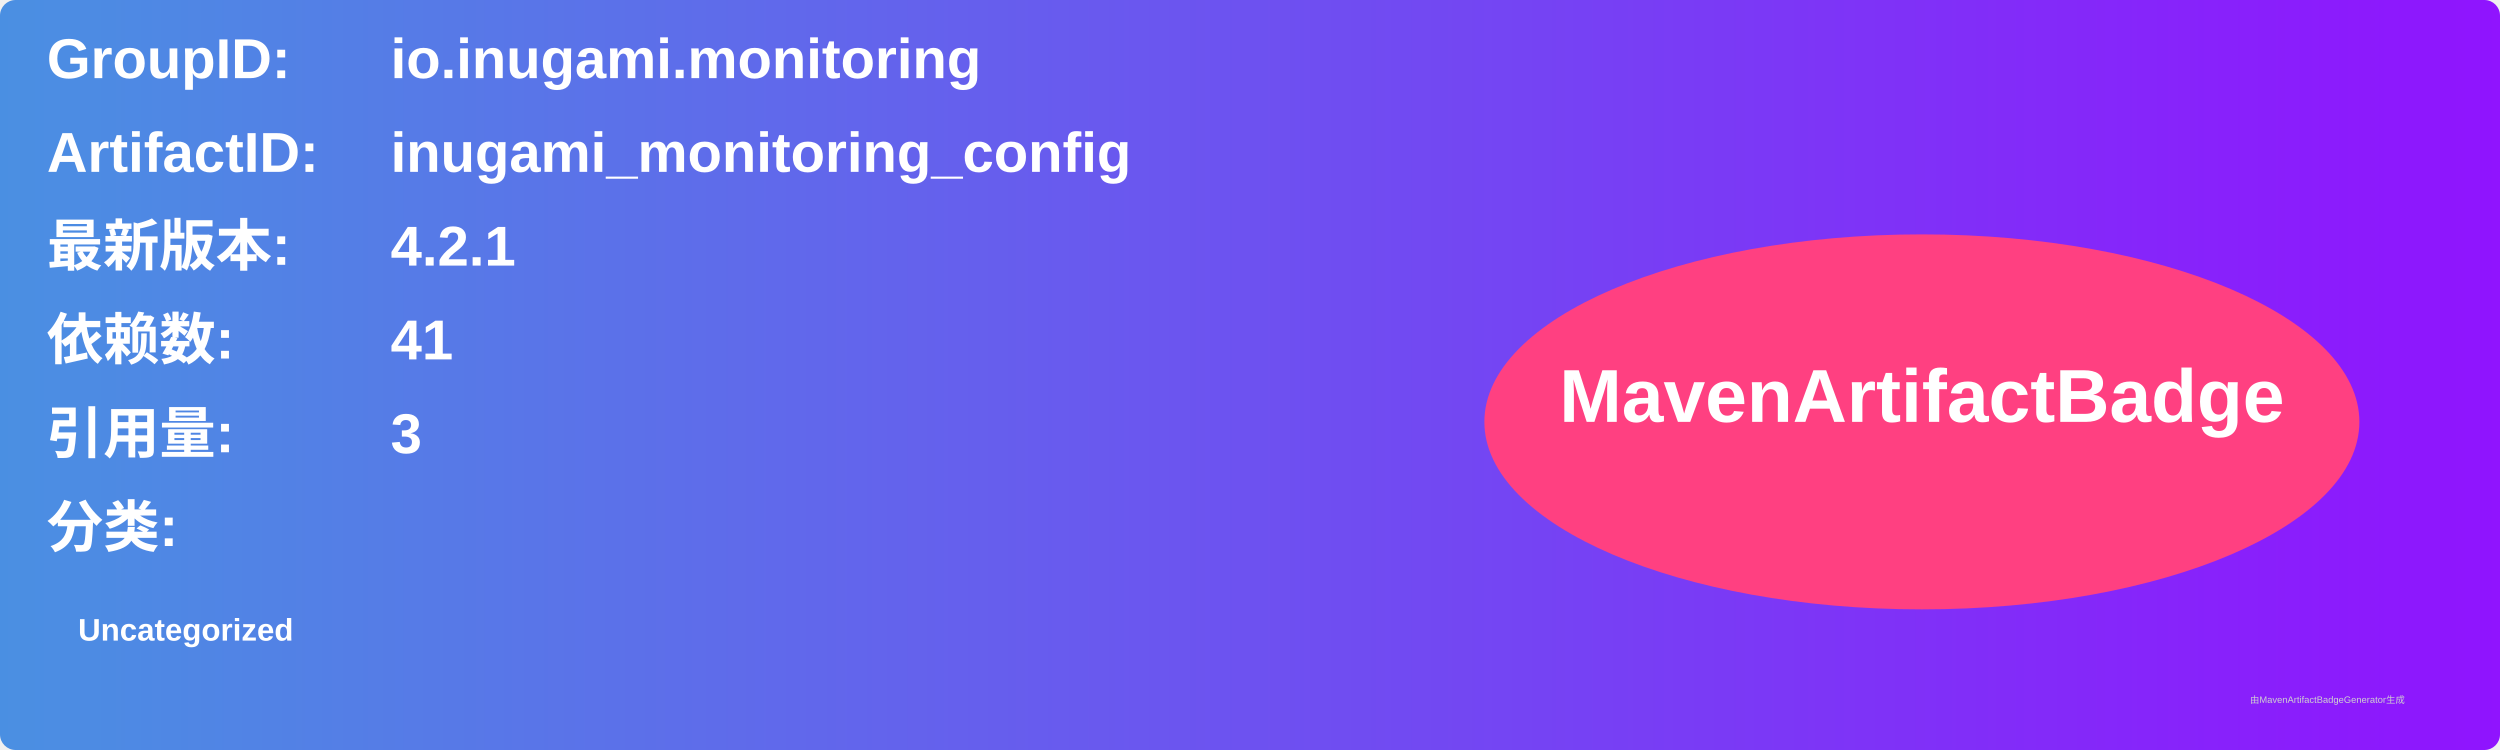
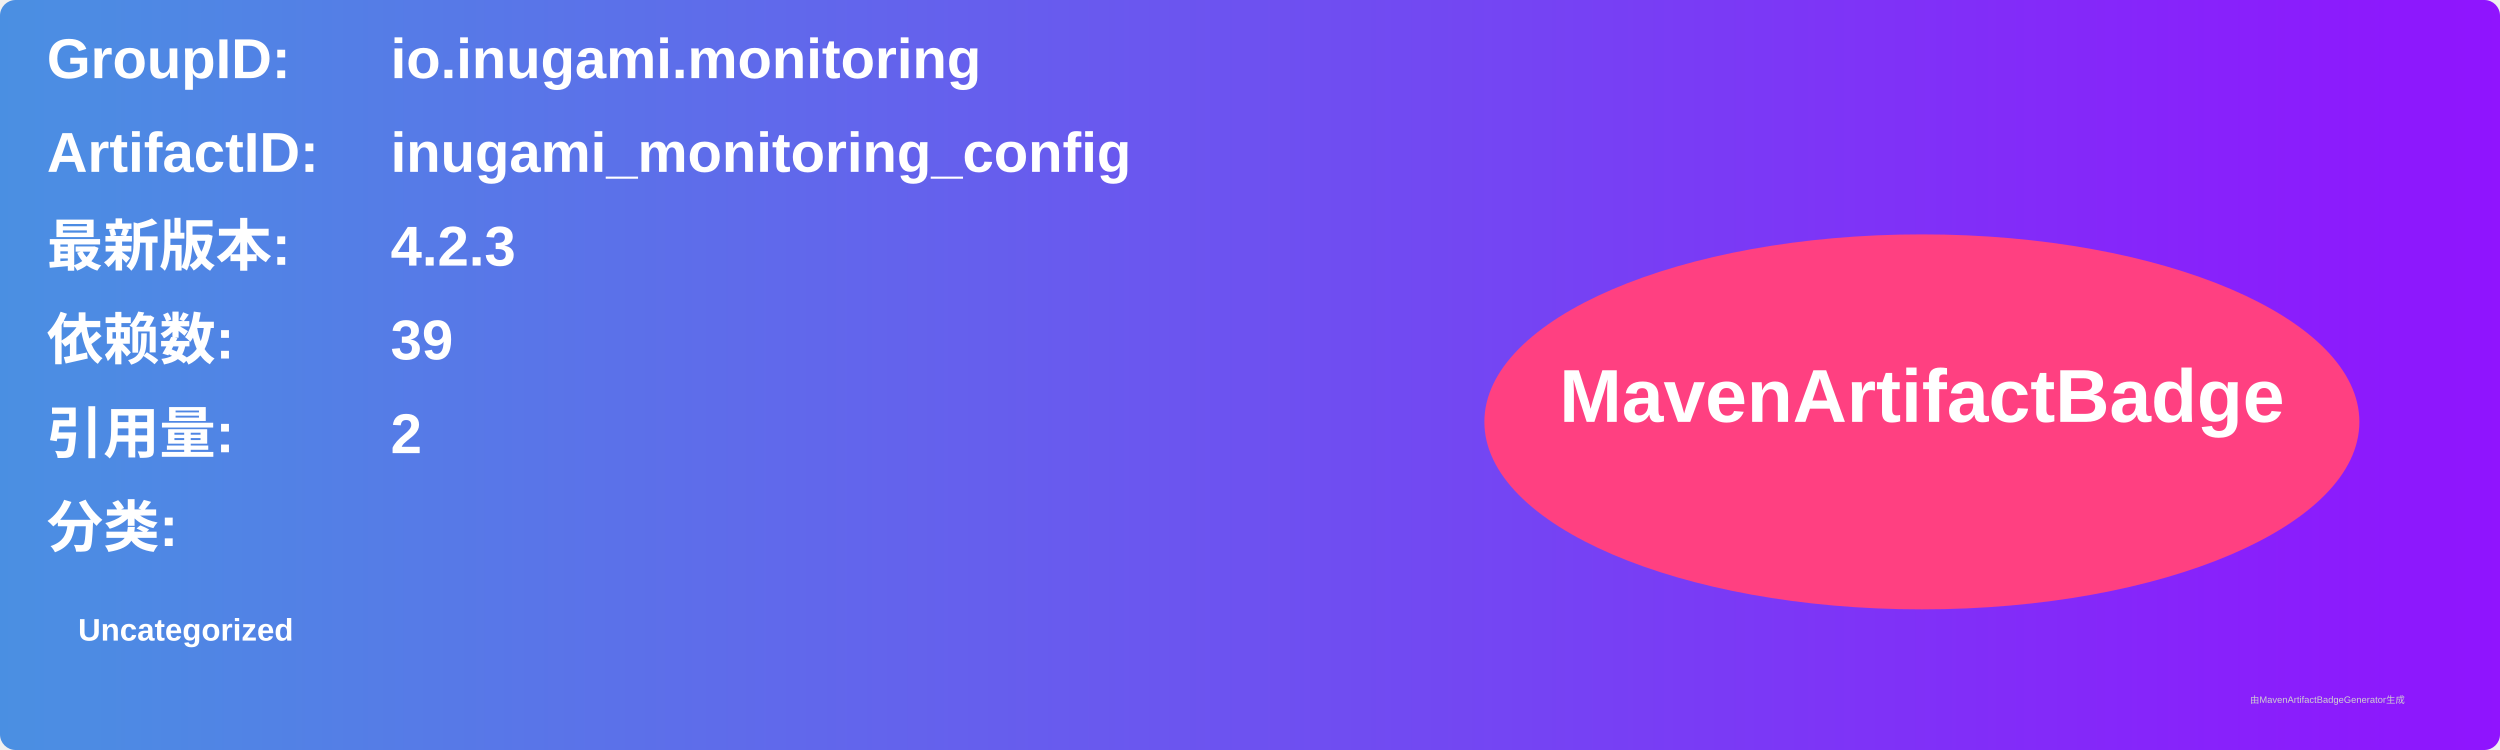
<svg xmlns="http://www.w3.org/2000/svg" width="800" height="240" viewBox="0 0 800 240">
  <linearGradient id="grad" x1="0%" y1="0%" x2="100%" y2="0%">
    <stop offset="0%" stop-color="#4a90e2" />
    <stop offset="100%" stop-color="#9013fe" />
  </linearGradient>
  <rect width="100%" height="100%" rx="5" ry="5" fill="url(#grad)" />
  <g transform="translate(15, 15)">
    <text x="0" y="10" font-family="Arial" font-size="18" fill="white" font-weight="bold" width="260">GroupID:</text>
    <text x="110" y="10" font-family="Arial" font-size="18" fill="white" font-weight="bold" width="460">io.inugami.monitoring</text>
    <text x="0" y="40" font-family="Arial" font-size="18" fill="white" font-weight="bold" width="260">ArtifactID:</text>
    <text x="110" y="40" font-family="Arial" font-size="18" fill="white" font-weight="bold" width="460">inugami_monitoring_config</text>
    <text x="0" y="70" font-family="Arial" font-size="18" fill="white" font-weight="bold">最新版本:</text>
    <text x="110" y="70" font-family="Arial" font-size="18" fill="white" font-weight="bold">
-       <tspan font-weight="bold">4.2.1</tspan>
+       <tspan font-weight="bold">4.2.3</tspan>
    </text>
    <text x="0" y="100" font-family="Arial" font-size="18" fill="white" font-weight="bold">依赖数: </text>
    <text x="110" y="100" font-family="Arial" font-size="18" fill="white">
-       <tspan font-weight="bold">41</tspan>
+       <tspan font-weight="bold">39</tspan>
    </text>
    <text x="0" y="130" font-family="Arial" font-size="18" fill="white" font-weight="bold">引用量: </text>
    <text x="110" y="130" font-family="Arial" font-size="18" fill="white">
-       <tspan font-weight="bold">3</tspan>
+       <tspan font-weight="bold">2</tspan>
    </text>
    <text x="0" y="160" font-family="Arial" font-size="18" fill="white" font-weight="bold">分类:</text>
    <text x="10" y="190" font-family="Arial" font-size="10" fill="white">
      <tspan font-weight="bold">Uncategorized</tspan>
    </text>
    <ellipse cx="600" cy="120" rx="140" ry="60" fill="#ff4081" />
    <text x="600" y="120" text-anchor="middle" font-family="Arial" font-size="24" fill="white" font-weight="bold">MavenArtifactBadge</text>
  </g>
  <text x="720" y="225" font-family="Arial" font-size="3" fill="#d0d0d0">由MavenArtifactBadgeGenerator生成</text>
</svg>
